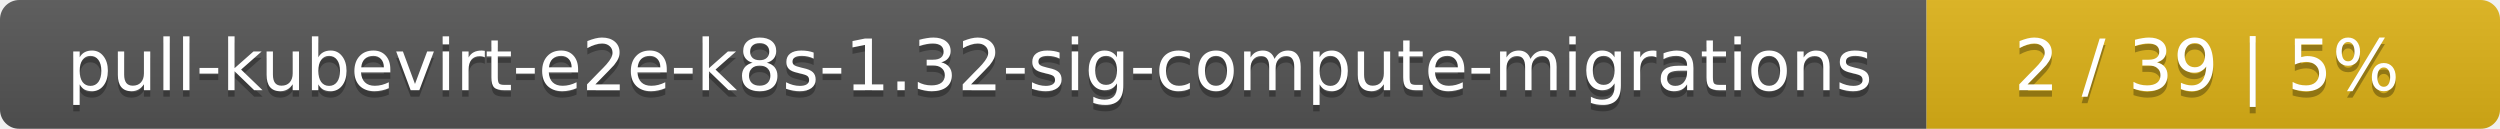
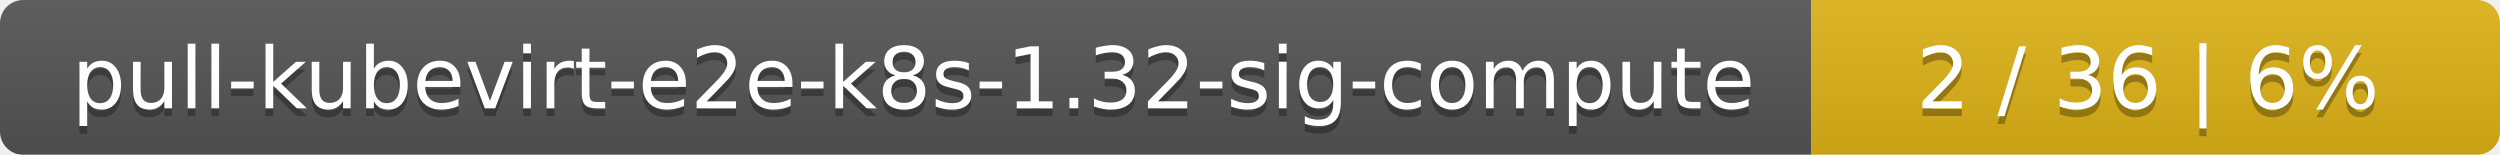
- <svg xmlns="http://www.w3.org/2000/svg" width="388" height="20">
+ <svg xmlns="http://www.w3.org/2000/svg" width="323" height="20">
  <linearGradient id="smooth" x2="0" y2="100%">
    <stop offset="0" stop-color="#bbb" stop-opacity=".1" />
    <stop offset="1" stop-opacity=".1" />
  </linearGradient>
  <mask id="round">
-     <rect width="388" height="20" rx="3" fill="#fff" />
+     <rect width="323" height="20" rx="3" fill="#fff" />
  </mask>
  <g mask="url(#round)">
-     <rect width="299" height="20" fill="#555" />
-     <rect x="299" width="89" height="20" fill="#dfb317" />
-     <rect width="388" height="20" fill="url(#smooth)" />
+     <rect width="234" height="20" fill="#555" />
+     <rect x="234" width="89" height="20" fill="#dfb317" />
+     <rect width="323" height="20" fill="url(#smooth)" />
  </g>
  <g fill="#fff" text-anchor="middle" font-family="DejaVu Sans,Verdana,Geneva,sans-serif" font-size="11">
-     <text x="150.5" y="15" fill="#010101" fill-opacity=".3">pull-kubevirt-e2e-k8s-1.32-sig-compute-migrations</text>
-     <text x="150.5" y="14">pull-kubevirt-e2e-k8s-1.32-sig-compute-migrations</text>
-     <text x="342.5" y="15" fill="#010101" fill-opacity=".3">2 / 39    |    5%</text>
-     <text x="342.5" y="14">2 / 39    |    5%</text>
+     <text x="118" y="15" fill="#010101" fill-opacity=".3">pull-kubevirt-e2e-k8s-1.32-sig-compute</text>
+     <text x="118" y="14">pull-kubevirt-e2e-k8s-1.32-sig-compute</text>
+     <text x="277.5" y="15" fill="#010101" fill-opacity=".3">2 / 36    |    6%</text>
+     <text x="277.5" y="14">2 / 36    |    6%</text>
  </g>
</svg>
